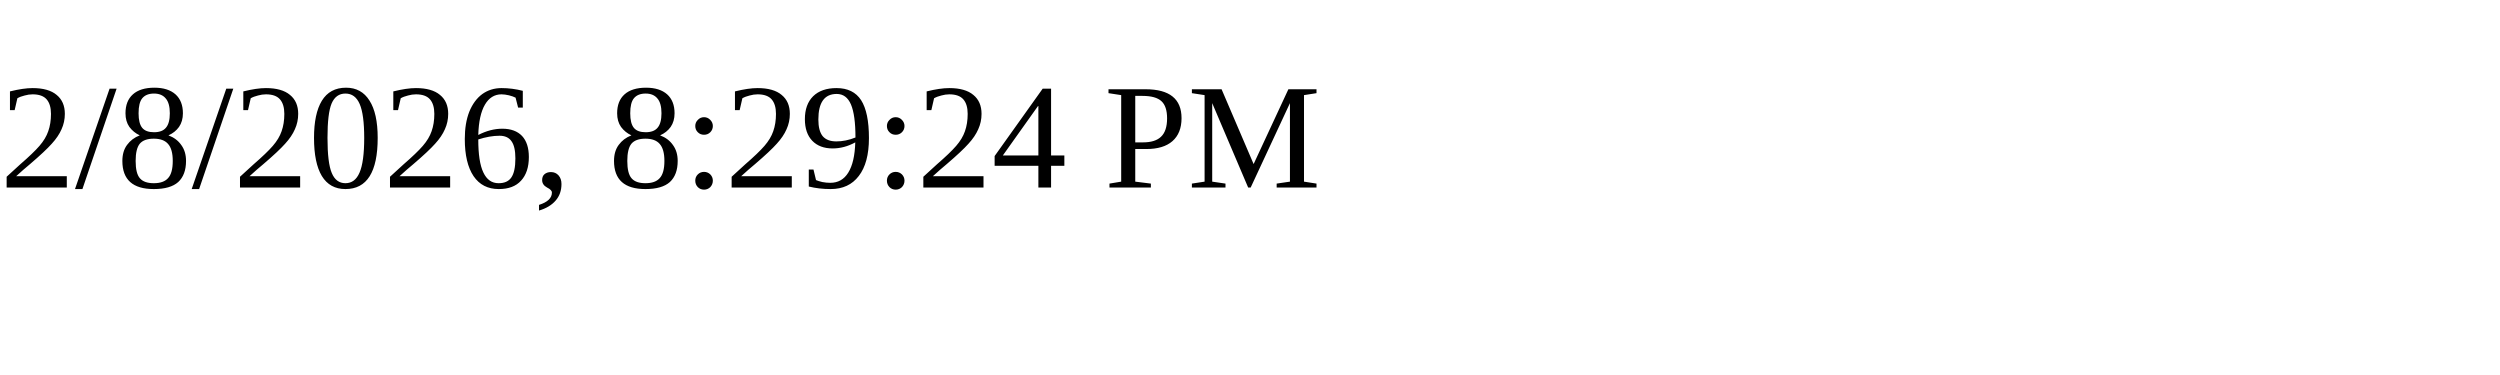
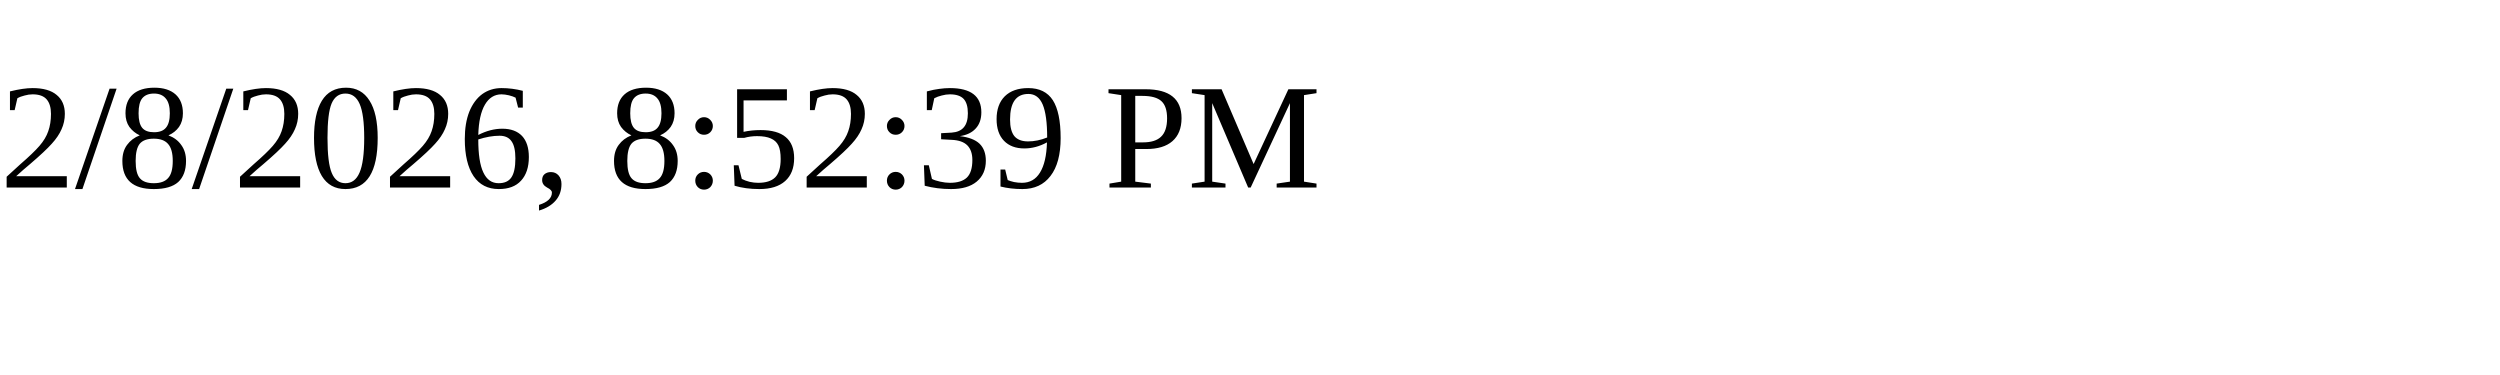
<svg xmlns="http://www.w3.org/2000/svg" height="30" width="200">
-   <text x="0" y="15">2/8/2026, 8:29:24 PM</text>
+   <text x="0" y="15">2/8/2026, 8:52:39 PM</text>
</svg>
